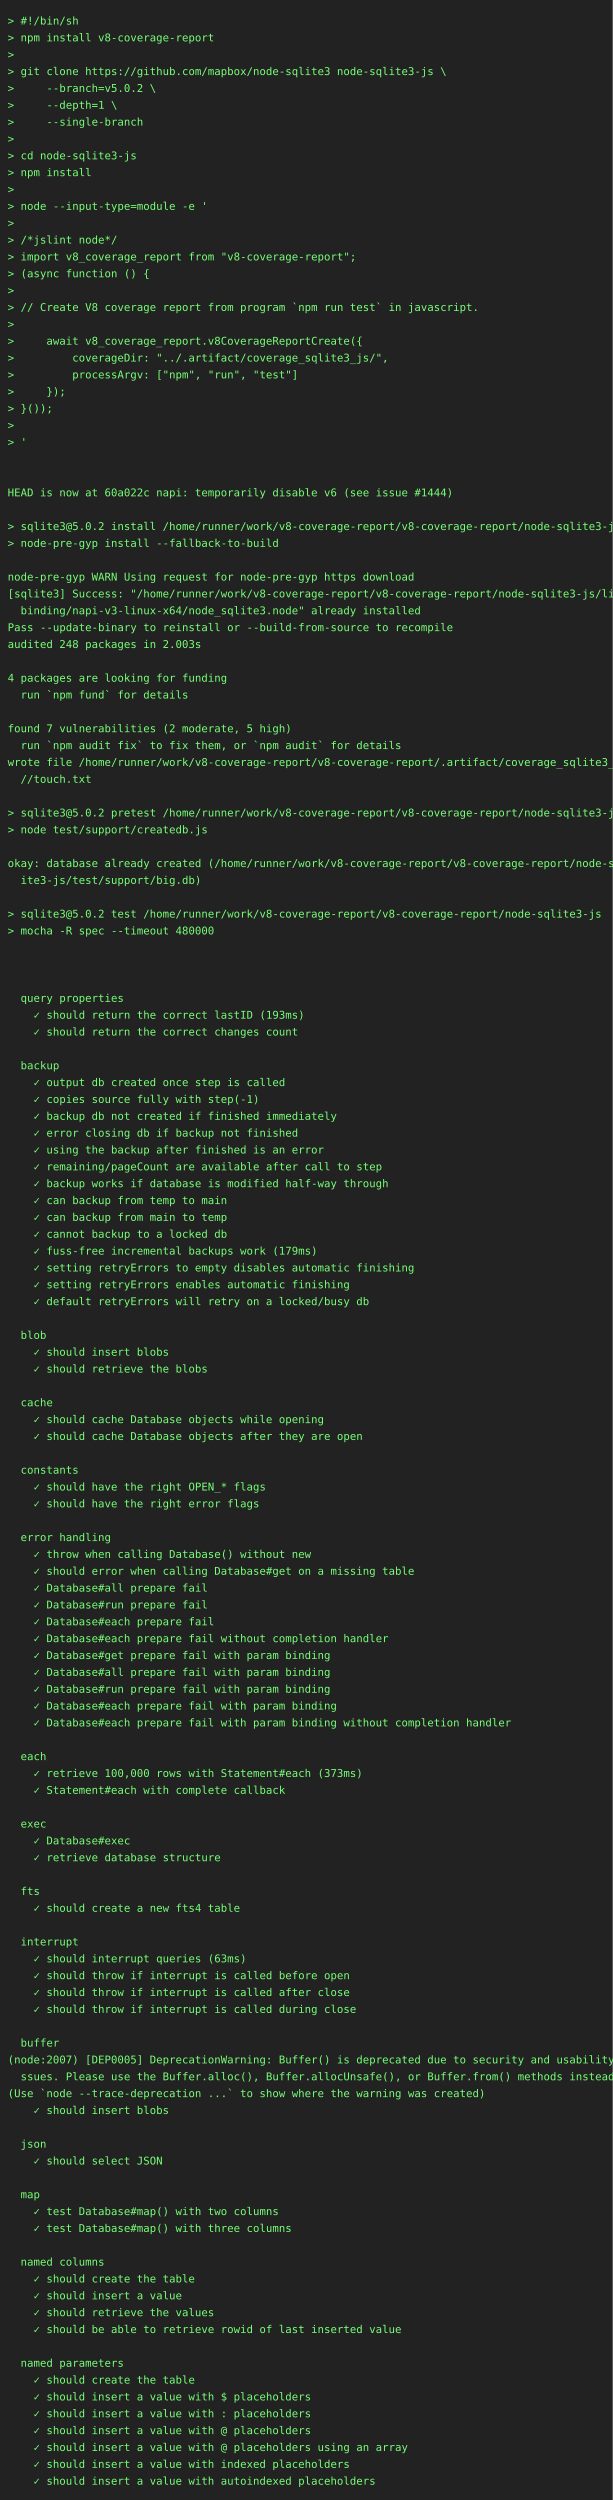
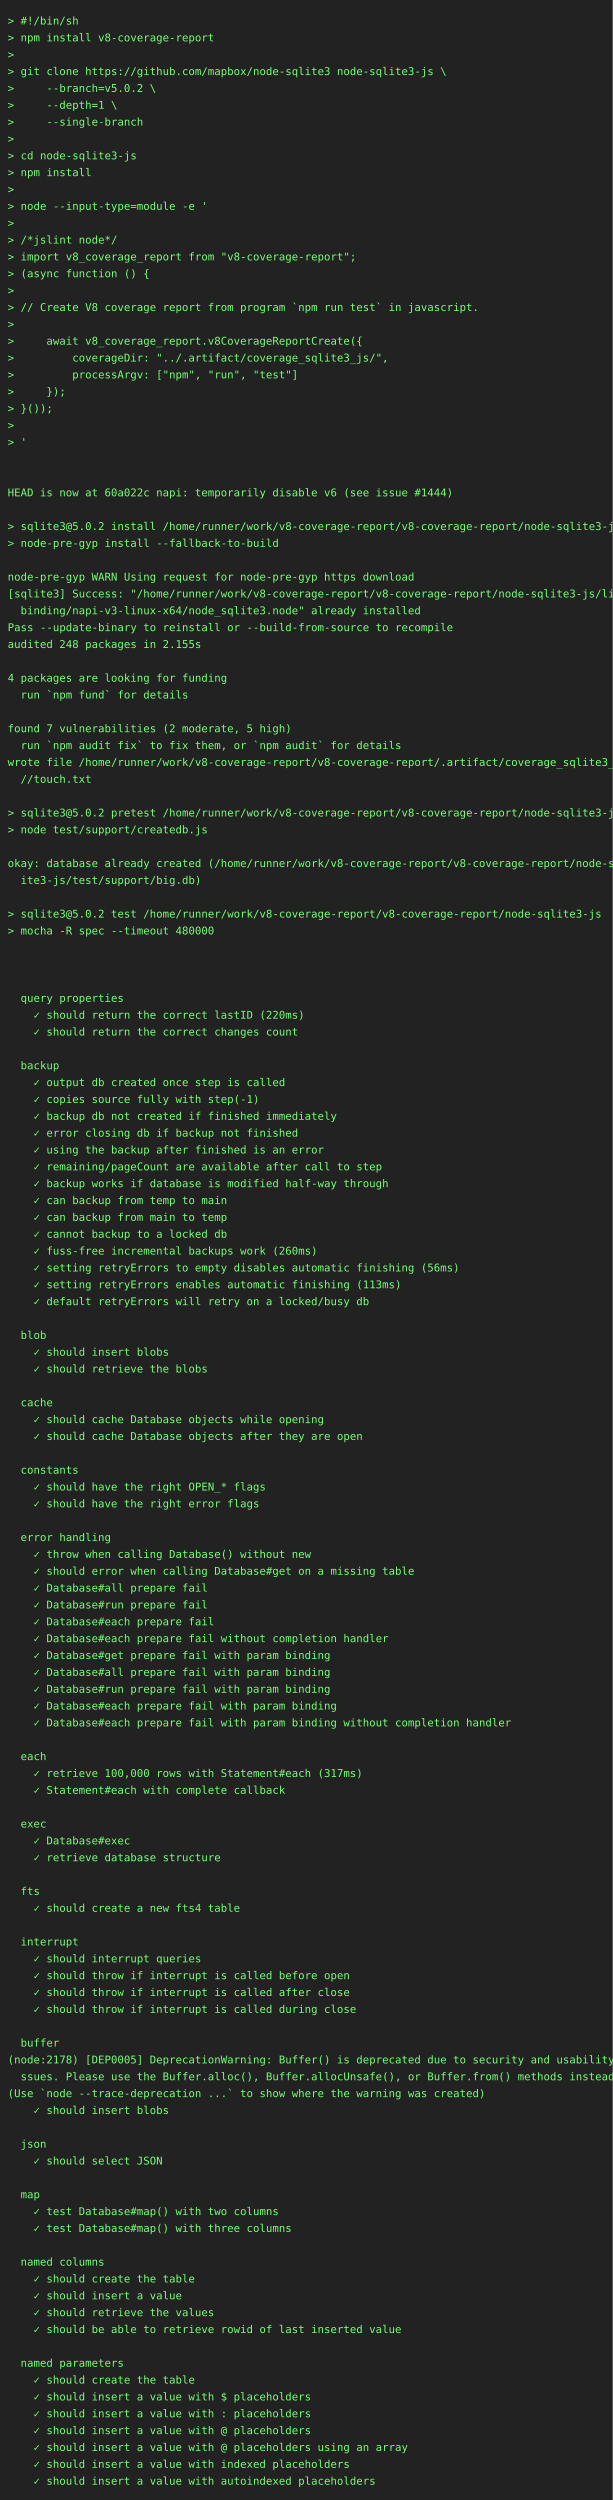
<svg xmlns="http://www.w3.org/2000/svg" height="3264" width="800">
  <rect height="3264" fill="#222" width="800" />
  <text fill="#7f7" font-family="consolas, menlo, monospace" font-size="14" xml:space="preserve">
    <tspan lengthAdjust="spacingAndGlyphs" textLength="768" x="10" y="32">&gt; #!/bin/sh                                                                                      </tspan>
    <tspan lengthAdjust="spacingAndGlyphs" textLength="768" x="10" y="54">&gt; npm install v8-coverage-report                                                                 </tspan>
    <tspan lengthAdjust="spacingAndGlyphs" textLength="768" x="10" y="76">&gt;                                                                                                </tspan>
    <tspan lengthAdjust="spacingAndGlyphs" textLength="768" x="10" y="98">&gt; git clone https://github.com/mapbox/node-sqlite3 node-sqlite3-js \                             </tspan>
    <tspan lengthAdjust="spacingAndGlyphs" textLength="768" x="10" y="120">&gt;     --branch=v5.0.2 \                                                                          </tspan>
    <tspan lengthAdjust="spacingAndGlyphs" textLength="768" x="10" y="142">&gt;     --depth=1 \                                                                                </tspan>
    <tspan lengthAdjust="spacingAndGlyphs" textLength="768" x="10" y="164">&gt;     --single-branch                                                                            </tspan>
    <tspan lengthAdjust="spacingAndGlyphs" textLength="768" x="10" y="186">&gt;                                                                                                </tspan>
    <tspan lengthAdjust="spacingAndGlyphs" textLength="768" x="10" y="208">&gt; cd node-sqlite3-js                                                                             </tspan>
    <tspan lengthAdjust="spacingAndGlyphs" textLength="768" x="10" y="230">&gt; npm install                                                                                    </tspan>
    <tspan lengthAdjust="spacingAndGlyphs" textLength="768" x="10" y="252">&gt;                                                                                                </tspan>
    <tspan lengthAdjust="spacingAndGlyphs" textLength="768" x="10" y="274">&gt; node --input-type=module -e '                                                                  </tspan>
    <tspan lengthAdjust="spacingAndGlyphs" textLength="768" x="10" y="296">&gt;                                                                                                </tspan>
    <tspan lengthAdjust="spacingAndGlyphs" textLength="768" x="10" y="318">&gt; /*jslint node*/                                                                                </tspan>
    <tspan lengthAdjust="spacingAndGlyphs" textLength="768" x="10" y="340">&gt; import v8_coverage_report from "v8-coverage-report";                                           </tspan>
    <tspan lengthAdjust="spacingAndGlyphs" textLength="768" x="10" y="362">&gt; (async function () {                                                                           </tspan>
    <tspan lengthAdjust="spacingAndGlyphs" textLength="768" x="10" y="384">&gt;                                                                                                </tspan>
    <tspan lengthAdjust="spacingAndGlyphs" textLength="768" x="10" y="406">&gt; // Create V8 coverage report from program `npm run test` in javascript.                        </tspan>
    <tspan lengthAdjust="spacingAndGlyphs" textLength="768" x="10" y="428">&gt;                                                                                                </tspan>
    <tspan lengthAdjust="spacingAndGlyphs" textLength="768" x="10" y="450">&gt;     await v8_coverage_report.v8CoverageReportCreate({                                          </tspan>
    <tspan lengthAdjust="spacingAndGlyphs" textLength="768" x="10" y="472">&gt;         coverageDir: "../.artifact/coverage_sqlite3_js/",                                      </tspan>
    <tspan lengthAdjust="spacingAndGlyphs" textLength="768" x="10" y="494">&gt;         processArgv: ["npm", "run", "test"]                                                    </tspan>
    <tspan lengthAdjust="spacingAndGlyphs" textLength="768" x="10" y="516">&gt;     });                                                                                        </tspan>
    <tspan lengthAdjust="spacingAndGlyphs" textLength="768" x="10" y="538">&gt; }());                                                                                          </tspan>
    <tspan lengthAdjust="spacingAndGlyphs" textLength="768" x="10" y="560">&gt;                                                                                                </tspan>
    <tspan lengthAdjust="spacingAndGlyphs" textLength="768" x="10" y="582">&gt; '                                                                                              </tspan>
    <tspan lengthAdjust="spacingAndGlyphs" textLength="768" x="10" y="604">                                                                                                 </tspan>
    <tspan lengthAdjust="spacingAndGlyphs" textLength="768" x="10" y="626">                                                                                                 </tspan>
    <tspan lengthAdjust="spacingAndGlyphs" textLength="768" x="10" y="648">HEAD is now at 60a022c napi: temporarily disable v6 (see issue #1444)                            </tspan>
    <tspan lengthAdjust="spacingAndGlyphs" textLength="768" x="10" y="670">                                                                                                 </tspan>
    <tspan lengthAdjust="spacingAndGlyphs" textLength="768" x="10" y="692">&gt; sqlite3@5.0.2 install /home/runner/work/v8-coverage-report/v8-coverage-report/node-sqlite3-js  </tspan>
    <tspan lengthAdjust="spacingAndGlyphs" textLength="768" x="10" y="714">&gt; node-pre-gyp install --fallback-to-build                                                       </tspan>
    <tspan lengthAdjust="spacingAndGlyphs" textLength="768" x="10" y="736">                                                                                                 </tspan>
    <tspan lengthAdjust="spacingAndGlyphs" textLength="768" x="10" y="758">node-pre-gyp WARN Using request for node-pre-gyp https download                                  </tspan>
    <tspan lengthAdjust="spacingAndGlyphs" textLength="768" x="10" y="780">[sqlite3] Success: "/home/runner/work/v8-coverage-report/v8-coverage-report/node-sqlite3-js/lib/\</tspan>
    <tspan lengthAdjust="spacingAndGlyphs" textLength="768" x="10" y="802">  binding/napi-v3-linux-x64/node_sqlite3.node" already installed                                 </tspan>
    <tspan lengthAdjust="spacingAndGlyphs" textLength="768" x="10" y="824">Pass --update-binary to reinstall or --build-from-source to recompile                            </tspan>
-     <tspan lengthAdjust="spacingAndGlyphs" textLength="768" x="10" y="846">audited 248 packages in 2.003s                                                                   </tspan>
+     <tspan lengthAdjust="spacingAndGlyphs" textLength="768" x="10" y="846">audited 248 packages in 2.155s                                                                   </tspan>
    <tspan lengthAdjust="spacingAndGlyphs" textLength="768" x="10" y="868">                                                                                                 </tspan>
    <tspan lengthAdjust="spacingAndGlyphs" textLength="768" x="10" y="890">4 packages are looking for funding                                                               </tspan>
    <tspan lengthAdjust="spacingAndGlyphs" textLength="768" x="10" y="912">  run `npm fund` for details                                                                     </tspan>
    <tspan lengthAdjust="spacingAndGlyphs" textLength="768" x="10" y="934">                                                                                                 </tspan>
    <tspan lengthAdjust="spacingAndGlyphs" textLength="768" x="10" y="956">found 7 vulnerabilities (2 moderate, 5 high)                                                     </tspan>
    <tspan lengthAdjust="spacingAndGlyphs" textLength="768" x="10" y="978">  run `npm audit fix` to fix them, or `npm audit` for details                                    </tspan>
    <tspan lengthAdjust="spacingAndGlyphs" textLength="768" x="10" y="1000">wrote file /home/runner/work/v8-coverage-report/v8-coverage-report/.artifact/coverage_sqlite3_js\</tspan>
    <tspan lengthAdjust="spacingAndGlyphs" textLength="768" x="10" y="1022">  //touch.txt                                                                                    </tspan>
    <tspan lengthAdjust="spacingAndGlyphs" textLength="768" x="10" y="1044">                                                                                                 </tspan>
    <tspan lengthAdjust="spacingAndGlyphs" textLength="768" x="10" y="1066">&gt; sqlite3@5.0.2 pretest /home/runner/work/v8-coverage-report/v8-coverage-report/node-sqlite3-js  </tspan>
    <tspan lengthAdjust="spacingAndGlyphs" textLength="768" x="10" y="1088">&gt; node test/support/createdb.js                                                                  </tspan>
    <tspan lengthAdjust="spacingAndGlyphs" textLength="768" x="10" y="1110">                                                                                                 </tspan>
    <tspan lengthAdjust="spacingAndGlyphs" textLength="768" x="10" y="1132">okay: database already created (/home/runner/work/v8-coverage-report/v8-coverage-report/node-sql\</tspan>
    <tspan lengthAdjust="spacingAndGlyphs" textLength="768" x="10" y="1154">  ite3-js/test/support/big.db)                                                                   </tspan>
    <tspan lengthAdjust="spacingAndGlyphs" textLength="768" x="10" y="1176">                                                                                                 </tspan>
    <tspan lengthAdjust="spacingAndGlyphs" textLength="768" x="10" y="1198">&gt; sqlite3@5.0.2 test /home/runner/work/v8-coverage-report/v8-coverage-report/node-sqlite3-js     </tspan>
    <tspan lengthAdjust="spacingAndGlyphs" textLength="768" x="10" y="1220">&gt; mocha -R spec --timeout 480000                                                                 </tspan>
    <tspan lengthAdjust="spacingAndGlyphs" textLength="768" x="10" y="1242">                                                                                                 </tspan>
    <tspan lengthAdjust="spacingAndGlyphs" textLength="768" x="10" y="1264">                                                                                                 </tspan>
    <tspan lengthAdjust="spacingAndGlyphs" textLength="768" x="10" y="1286">                                                                                                 </tspan>
    <tspan lengthAdjust="spacingAndGlyphs" textLength="768" x="10" y="1308">  query properties                                                                               </tspan>
-     <tspan lengthAdjust="spacingAndGlyphs" textLength="768" x="10" y="1330">    ✓ should return the correct lastID (193ms)                                                   </tspan>
+     <tspan lengthAdjust="spacingAndGlyphs" textLength="768" x="10" y="1330">    ✓ should return the correct lastID (220ms)                                                   </tspan>
    <tspan lengthAdjust="spacingAndGlyphs" textLength="768" x="10" y="1352">    ✓ should return the correct changes count                                                    </tspan>
    <tspan lengthAdjust="spacingAndGlyphs" textLength="768" x="10" y="1374">                                                                                                 </tspan>
    <tspan lengthAdjust="spacingAndGlyphs" textLength="768" x="10" y="1396">  backup                                                                                         </tspan>
    <tspan lengthAdjust="spacingAndGlyphs" textLength="768" x="10" y="1418">    ✓ output db created once step is called                                                      </tspan>
    <tspan lengthAdjust="spacingAndGlyphs" textLength="768" x="10" y="1440">    ✓ copies source fully with step(-1)                                                          </tspan>
    <tspan lengthAdjust="spacingAndGlyphs" textLength="768" x="10" y="1462">    ✓ backup db not created if finished immediately                                              </tspan>
    <tspan lengthAdjust="spacingAndGlyphs" textLength="768" x="10" y="1484">    ✓ error closing db if backup not finished                                                    </tspan>
    <tspan lengthAdjust="spacingAndGlyphs" textLength="768" x="10" y="1506">    ✓ using the backup after finished is an error                                                </tspan>
    <tspan lengthAdjust="spacingAndGlyphs" textLength="768" x="10" y="1528">    ✓ remaining/pageCount are available after call to step                                       </tspan>
    <tspan lengthAdjust="spacingAndGlyphs" textLength="768" x="10" y="1550">    ✓ backup works if database is modified half-way through                                      </tspan>
    <tspan lengthAdjust="spacingAndGlyphs" textLength="768" x="10" y="1572">    ✓ can backup from temp to main                                                               </tspan>
    <tspan lengthAdjust="spacingAndGlyphs" textLength="768" x="10" y="1594">    ✓ can backup from main to temp                                                               </tspan>
    <tspan lengthAdjust="spacingAndGlyphs" textLength="768" x="10" y="1616">    ✓ cannot backup to a locked db                                                               </tspan>
-     <tspan lengthAdjust="spacingAndGlyphs" textLength="768" x="10" y="1638">    ✓ fuss-free incremental backups work (179ms)                                                 </tspan>
-     <tspan lengthAdjust="spacingAndGlyphs" textLength="768" x="10" y="1660">    ✓ setting retryErrors to empty disables automatic finishing                                  </tspan>
-     <tspan lengthAdjust="spacingAndGlyphs" textLength="768" x="10" y="1682">    ✓ setting retryErrors enables automatic finishing                                            </tspan>
+     <tspan lengthAdjust="spacingAndGlyphs" textLength="768" x="10" y="1638">    ✓ fuss-free incremental backups work (260ms)                                                 </tspan>
+     <tspan lengthAdjust="spacingAndGlyphs" textLength="768" x="10" y="1660">    ✓ setting retryErrors to empty disables automatic finishing (56ms)                           </tspan>
+     <tspan lengthAdjust="spacingAndGlyphs" textLength="768" x="10" y="1682">    ✓ setting retryErrors enables automatic finishing (113ms)                                    </tspan>
    <tspan lengthAdjust="spacingAndGlyphs" textLength="768" x="10" y="1704">    ✓ default retryErrors will retry on a locked/busy db                                         </tspan>
    <tspan lengthAdjust="spacingAndGlyphs" textLength="768" x="10" y="1726">                                                                                                 </tspan>
    <tspan lengthAdjust="spacingAndGlyphs" textLength="768" x="10" y="1748">  blob                                                                                           </tspan>
    <tspan lengthAdjust="spacingAndGlyphs" textLength="768" x="10" y="1770">    ✓ should insert blobs                                                                        </tspan>
    <tspan lengthAdjust="spacingAndGlyphs" textLength="768" x="10" y="1792">    ✓ should retrieve the blobs                                                                  </tspan>
    <tspan lengthAdjust="spacingAndGlyphs" textLength="768" x="10" y="1814">                                                                                                 </tspan>
    <tspan lengthAdjust="spacingAndGlyphs" textLength="768" x="10" y="1836">  cache                                                                                          </tspan>
    <tspan lengthAdjust="spacingAndGlyphs" textLength="768" x="10" y="1858">    ✓ should cache Database objects while opening                                                </tspan>
    <tspan lengthAdjust="spacingAndGlyphs" textLength="768" x="10" y="1880">    ✓ should cache Database objects after they are open                                          </tspan>
    <tspan lengthAdjust="spacingAndGlyphs" textLength="768" x="10" y="1902">                                                                                                 </tspan>
    <tspan lengthAdjust="spacingAndGlyphs" textLength="768" x="10" y="1924">  constants                                                                                      </tspan>
    <tspan lengthAdjust="spacingAndGlyphs" textLength="768" x="10" y="1946">    ✓ should have the right OPEN_* flags                                                         </tspan>
    <tspan lengthAdjust="spacingAndGlyphs" textLength="768" x="10" y="1968">    ✓ should have the right error flags                                                          </tspan>
    <tspan lengthAdjust="spacingAndGlyphs" textLength="768" x="10" y="1990">                                                                                                 </tspan>
    <tspan lengthAdjust="spacingAndGlyphs" textLength="768" x="10" y="2012">  error handling                                                                                 </tspan>
    <tspan lengthAdjust="spacingAndGlyphs" textLength="768" x="10" y="2034">    ✓ throw when calling Database() without new                                                  </tspan>
    <tspan lengthAdjust="spacingAndGlyphs" textLength="768" x="10" y="2056">    ✓ should error when calling Database#get on a missing table                                  </tspan>
    <tspan lengthAdjust="spacingAndGlyphs" textLength="768" x="10" y="2078">    ✓ Database#all prepare fail                                                                  </tspan>
    <tspan lengthAdjust="spacingAndGlyphs" textLength="768" x="10" y="2100">    ✓ Database#run prepare fail                                                                  </tspan>
    <tspan lengthAdjust="spacingAndGlyphs" textLength="768" x="10" y="2122">    ✓ Database#each prepare fail                                                                 </tspan>
    <tspan lengthAdjust="spacingAndGlyphs" textLength="768" x="10" y="2144">    ✓ Database#each prepare fail without completion handler                                      </tspan>
    <tspan lengthAdjust="spacingAndGlyphs" textLength="768" x="10" y="2166">    ✓ Database#get prepare fail with param binding                                               </tspan>
    <tspan lengthAdjust="spacingAndGlyphs" textLength="768" x="10" y="2188">    ✓ Database#all prepare fail with param binding                                               </tspan>
    <tspan lengthAdjust="spacingAndGlyphs" textLength="768" x="10" y="2210">    ✓ Database#run prepare fail with param binding                                               </tspan>
    <tspan lengthAdjust="spacingAndGlyphs" textLength="768" x="10" y="2232">    ✓ Database#each prepare fail with param binding                                              </tspan>
    <tspan lengthAdjust="spacingAndGlyphs" textLength="768" x="10" y="2254">    ✓ Database#each prepare fail with param binding without completion handler                   </tspan>
    <tspan lengthAdjust="spacingAndGlyphs" textLength="768" x="10" y="2276">                                                                                                 </tspan>
    <tspan lengthAdjust="spacingAndGlyphs" textLength="768" x="10" y="2298">  each                                                                                           </tspan>
-     <tspan lengthAdjust="spacingAndGlyphs" textLength="768" x="10" y="2320">    ✓ retrieve 100,000 rows with Statement#each (373ms)                                          </tspan>
+     <tspan lengthAdjust="spacingAndGlyphs" textLength="768" x="10" y="2320">    ✓ retrieve 100,000 rows with Statement#each (317ms)                                          </tspan>
    <tspan lengthAdjust="spacingAndGlyphs" textLength="768" x="10" y="2342">    ✓ Statement#each with complete callback                                                      </tspan>
    <tspan lengthAdjust="spacingAndGlyphs" textLength="768" x="10" y="2364">                                                                                                 </tspan>
    <tspan lengthAdjust="spacingAndGlyphs" textLength="768" x="10" y="2386">  exec                                                                                           </tspan>
    <tspan lengthAdjust="spacingAndGlyphs" textLength="768" x="10" y="2408">    ✓ Database#exec                                                                              </tspan>
    <tspan lengthAdjust="spacingAndGlyphs" textLength="768" x="10" y="2430">    ✓ retrieve database structure                                                                </tspan>
    <tspan lengthAdjust="spacingAndGlyphs" textLength="768" x="10" y="2452">                                                                                                 </tspan>
    <tspan lengthAdjust="spacingAndGlyphs" textLength="768" x="10" y="2474">  fts                                                                                            </tspan>
    <tspan lengthAdjust="spacingAndGlyphs" textLength="768" x="10" y="2496">    ✓ should create a new fts4 table                                                             </tspan>
    <tspan lengthAdjust="spacingAndGlyphs" textLength="768" x="10" y="2518">                                                                                                 </tspan>
    <tspan lengthAdjust="spacingAndGlyphs" textLength="768" x="10" y="2540">  interrupt                                                                                      </tspan>
-     <tspan lengthAdjust="spacingAndGlyphs" textLength="768" x="10" y="2562">    ✓ should interrupt queries (63ms)                                                            </tspan>
+     <tspan lengthAdjust="spacingAndGlyphs" textLength="768" x="10" y="2562">    ✓ should interrupt queries                                                                   </tspan>
    <tspan lengthAdjust="spacingAndGlyphs" textLength="768" x="10" y="2584">    ✓ should throw if interrupt is called before open                                            </tspan>
    <tspan lengthAdjust="spacingAndGlyphs" textLength="768" x="10" y="2606">    ✓ should throw if interrupt is called after close                                            </tspan>
    <tspan lengthAdjust="spacingAndGlyphs" textLength="768" x="10" y="2628">    ✓ should throw if interrupt is called during close                                           </tspan>
    <tspan lengthAdjust="spacingAndGlyphs" textLength="768" x="10" y="2650">                                                                                                 </tspan>
    <tspan lengthAdjust="spacingAndGlyphs" textLength="768" x="10" y="2672">  buffer                                                                                         </tspan>
-     <tspan lengthAdjust="spacingAndGlyphs" textLength="768" x="10" y="2694">(node:2007) [DEP0005] DeprecationWarning: Buffer() is deprecated due to security and usability i\</tspan>
+     <tspan lengthAdjust="spacingAndGlyphs" textLength="768" x="10" y="2694">(node:2178) [DEP0005] DeprecationWarning: Buffer() is deprecated due to security and usability i\</tspan>
    <tspan lengthAdjust="spacingAndGlyphs" textLength="768" x="10" y="2716">  ssues. Please use the Buffer.alloc(), Buffer.allocUnsafe(), or Buffer.from() methods instead.  </tspan>
    <tspan lengthAdjust="spacingAndGlyphs" textLength="768" x="10" y="2738">(Use `node --trace-deprecation ...` to show where the warning was created)                       </tspan>
    <tspan lengthAdjust="spacingAndGlyphs" textLength="768" x="10" y="2760">    ✓ should insert blobs                                                                        </tspan>
    <tspan lengthAdjust="spacingAndGlyphs" textLength="768" x="10" y="2782">                                                                                                 </tspan>
    <tspan lengthAdjust="spacingAndGlyphs" textLength="768" x="10" y="2804">  json                                                                                           </tspan>
    <tspan lengthAdjust="spacingAndGlyphs" textLength="768" x="10" y="2826">    ✓ should select JSON                                                                         </tspan>
    <tspan lengthAdjust="spacingAndGlyphs" textLength="768" x="10" y="2848">                                                                                                 </tspan>
    <tspan lengthAdjust="spacingAndGlyphs" textLength="768" x="10" y="2870">  map                                                                                            </tspan>
    <tspan lengthAdjust="spacingAndGlyphs" textLength="768" x="10" y="2892">    ✓ test Database#map() with two columns                                                       </tspan>
    <tspan lengthAdjust="spacingAndGlyphs" textLength="768" x="10" y="2914">    ✓ test Database#map() with three columns                                                     </tspan>
    <tspan lengthAdjust="spacingAndGlyphs" textLength="768" x="10" y="2936">                                                                                                 </tspan>
    <tspan lengthAdjust="spacingAndGlyphs" textLength="768" x="10" y="2958">  named columns                                                                                  </tspan>
    <tspan lengthAdjust="spacingAndGlyphs" textLength="768" x="10" y="2980">    ✓ should create the table                                                                    </tspan>
    <tspan lengthAdjust="spacingAndGlyphs" textLength="768" x="10" y="3002">    ✓ should insert a value                                                                      </tspan>
    <tspan lengthAdjust="spacingAndGlyphs" textLength="768" x="10" y="3024">    ✓ should retrieve the values                                                                 </tspan>
    <tspan lengthAdjust="spacingAndGlyphs" textLength="768" x="10" y="3046">    ✓ should be able to retrieve rowid of last inserted value                                    </tspan>
    <tspan lengthAdjust="spacingAndGlyphs" textLength="768" x="10" y="3068">                                                                                                 </tspan>
    <tspan lengthAdjust="spacingAndGlyphs" textLength="768" x="10" y="3090">  named parameters                                                                               </tspan>
    <tspan lengthAdjust="spacingAndGlyphs" textLength="768" x="10" y="3112">    ✓ should create the table                                                                    </tspan>
    <tspan lengthAdjust="spacingAndGlyphs" textLength="768" x="10" y="3134">    ✓ should insert a value with $ placeholders                                                  </tspan>
    <tspan lengthAdjust="spacingAndGlyphs" textLength="768" x="10" y="3156">    ✓ should insert a value with : placeholders                                                  </tspan>
    <tspan lengthAdjust="spacingAndGlyphs" textLength="768" x="10" y="3178">    ✓ should insert a value with @ placeholders                                                  </tspan>
    <tspan lengthAdjust="spacingAndGlyphs" textLength="768" x="10" y="3200">    ✓ should insert a value with @ placeholders using an array                                   </tspan>
    <tspan lengthAdjust="spacingAndGlyphs" textLength="768" x="10" y="3222">    ✓ should insert a value with indexed placeholders                                            </tspan>
    <tspan lengthAdjust="spacingAndGlyphs" textLength="768" x="10" y="3244">    ✓ should insert a value with autoindexed placeholders                                        </tspan>
  </text>
</svg>
